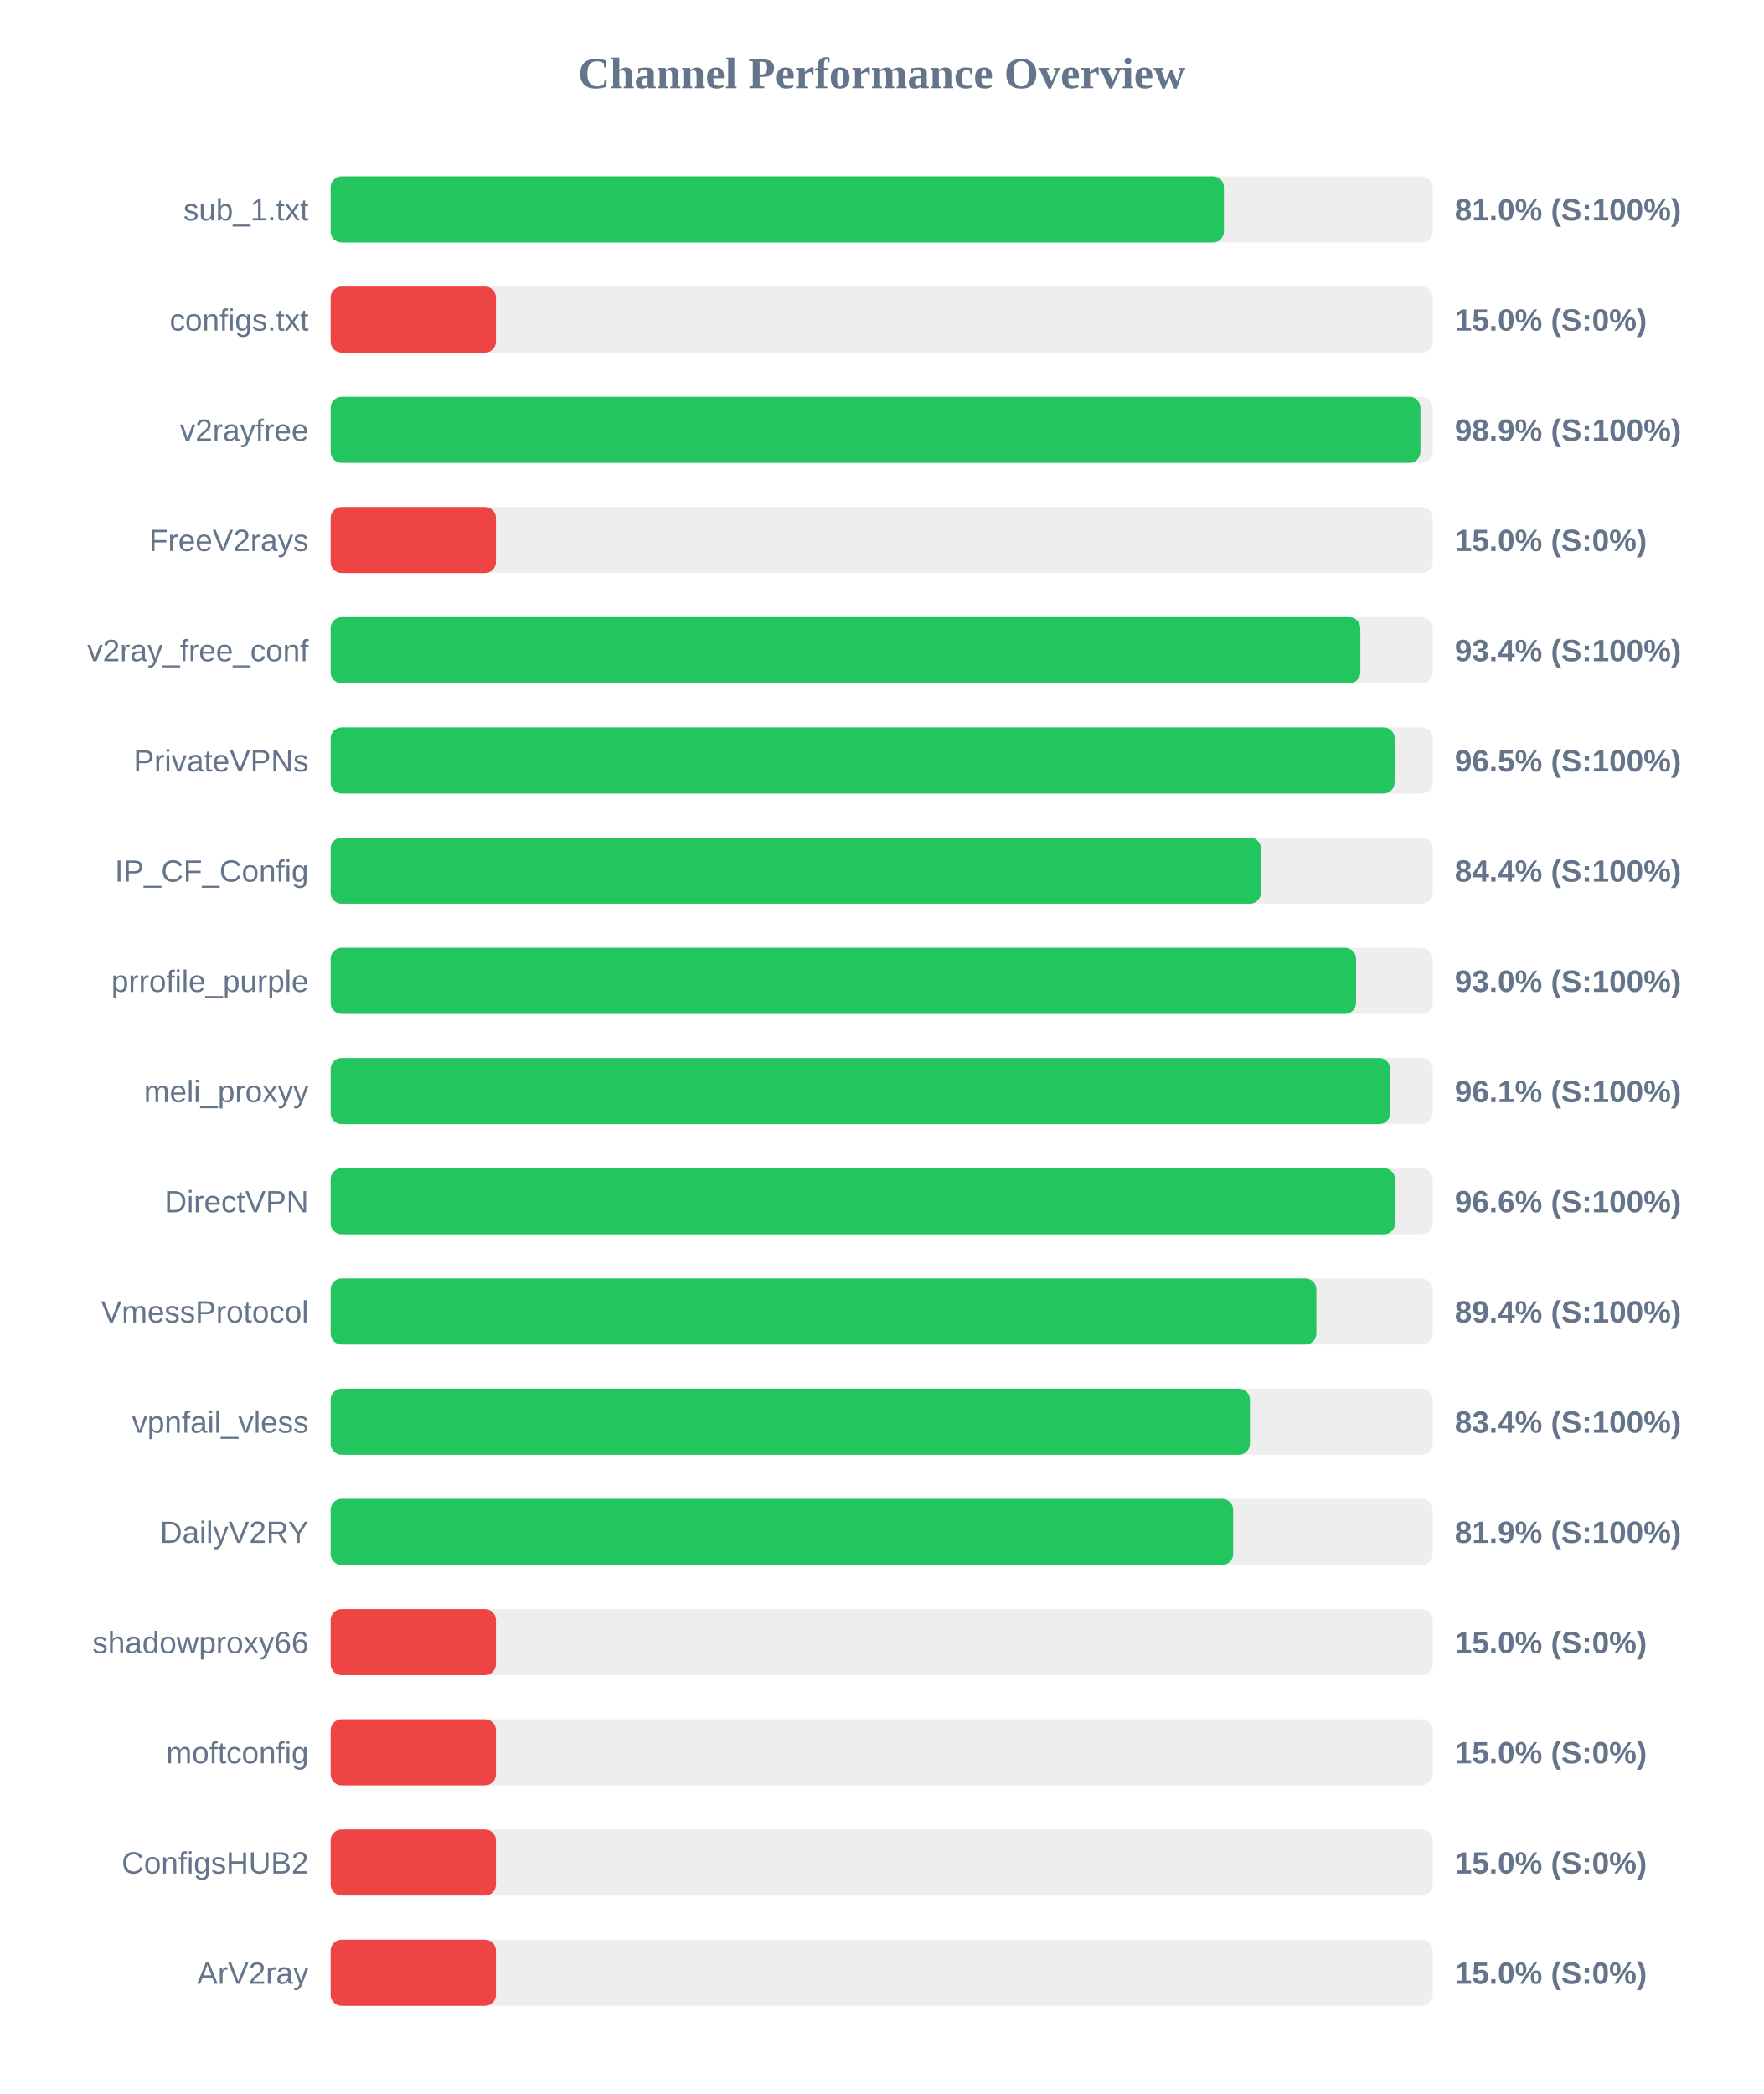
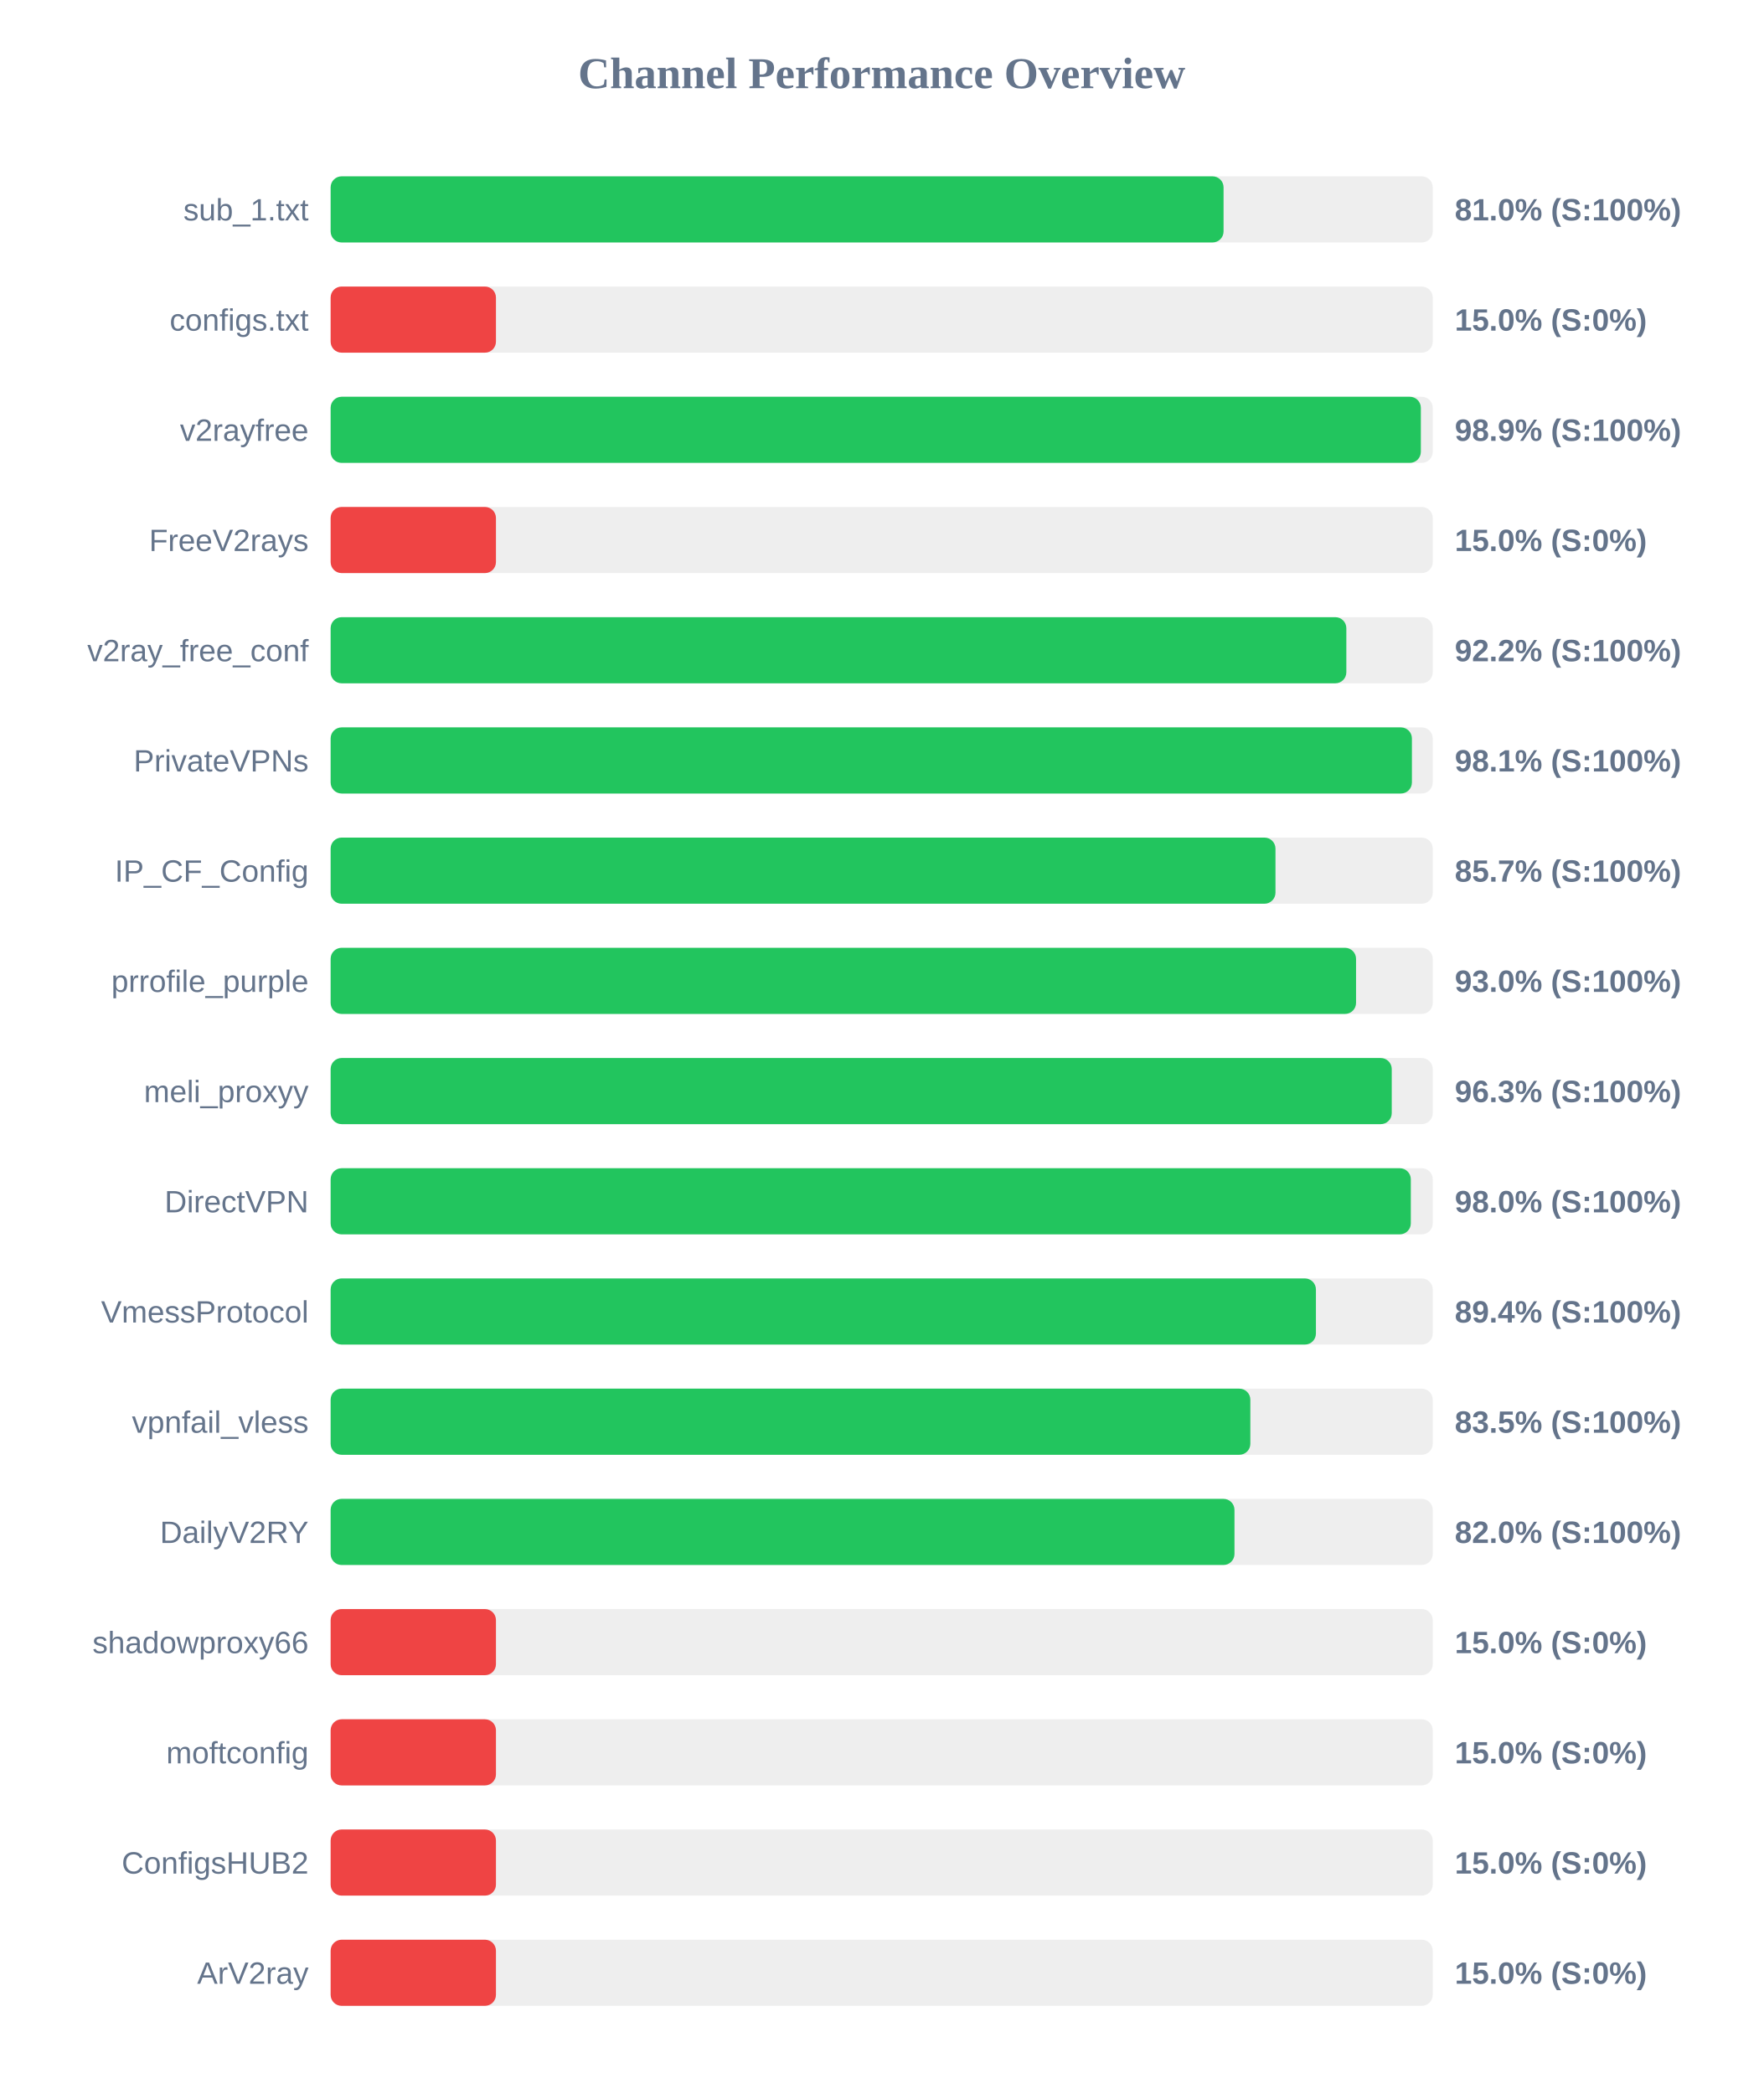
<svg xmlns="http://www.w3.org/2000/svg" width="800" height="950" version="1.1">
  <style>
        .row { font: 14px Arial; fill: #64748b; }
        .score { font: bold 14px Arial; fill: #64748b; }
    </style>
  <text x="400" y="40" text-anchor="middle" font-size="20px" font-weight="bold" fill="#64748b">Channel Performance Overview</text>
  <rect x="150" y="80" width="500" height="30" fill="#eee" rx="5" />
-   <rect x="150" y="80" width="405.25" height="30" fill="#22c55e" rx="5" />
+   <rect x="150" y="80" width="405.1" height="30" fill="#22c55e" rx="5" />
  <text x="140" y="100" text-anchor="end" class="row">sub_1.txt</text>
  <text x="660" y="100" text-anchor="start" class="score">81.0% (S:100%)</text>
  <rect x="150" y="130" width="500" height="30" fill="#eee" rx="5" />
  <rect x="150" y="130" width="75.0" height="30" fill="#ef4444" rx="5" />
  <text x="140" y="150" text-anchor="end" class="row">configs.txt</text>
  <text x="660" y="150" text-anchor="start" class="score">15.0% (S:0%)</text>
  <rect x="150" y="180" width="500" height="30" fill="#eee" rx="5" />
-   <rect x="150" y="180" width="494.4" height="30" fill="#22c55e" rx="5" />
+   <rect x="150" y="180" width="494.6" height="30" fill="#22c55e" rx="5" />
  <text x="140" y="200" text-anchor="end" class="row">v2rayfree</text>
  <text x="660" y="200" text-anchor="start" class="score">98.9% (S:100%)</text>
  <rect x="150" y="230" width="500" height="30" fill="#eee" rx="5" />
  <rect x="150" y="230" width="75.0" height="30" fill="#ef4444" rx="5" />
  <text x="140" y="250" text-anchor="end" class="row">FreeV2rays</text>
  <text x="660" y="250" text-anchor="start" class="score">15.0% (S:0%)</text>
  <rect x="150" y="280" width="500" height="30" fill="#eee" rx="5" />
-   <rect x="150" y="280" width="467.15" height="30" fill="#22c55e" rx="5" />
+   <rect x="150" y="280" width="460.8" height="30" fill="#22c55e" rx="5" />
  <text x="140" y="300" text-anchor="end" class="row">v2ray_free_conf</text>
-   <text x="660" y="300" text-anchor="start" class="score">93.4% (S:100%)</text>
+   <text x="660" y="300" text-anchor="start" class="score">92.2% (S:100%)</text>
  <rect x="150" y="330" width="500" height="30" fill="#eee" rx="5" />
-   <rect x="150" y="330" width="482.7" height="30" fill="#22c55e" rx="5" />
+   <rect x="150" y="330" width="490.55" height="30" fill="#22c55e" rx="5" />
  <text x="140" y="350" text-anchor="end" class="row">PrivateVPNs</text>
-   <text x="660" y="350" text-anchor="start" class="score">96.5% (S:100%)</text>
+   <text x="660" y="350" text-anchor="start" class="score">98.1% (S:100%)</text>
  <rect x="150" y="380" width="500" height="30" fill="#eee" rx="5" />
-   <rect x="150" y="380" width="422.05" height="30" fill="#22c55e" rx="5" />
+   <rect x="150" y="380" width="428.65" height="30" fill="#22c55e" rx="5" />
  <text x="140" y="400" text-anchor="end" class="row">IP_CF_Config</text>
-   <text x="660" y="400" text-anchor="start" class="score">84.4% (S:100%)</text>
+   <text x="660" y="400" text-anchor="start" class="score">85.7% (S:100%)</text>
  <rect x="150" y="430" width="500" height="30" fill="#eee" rx="5" />
  <rect x="150" y="430" width="465.2" height="30" fill="#22c55e" rx="5" />
  <text x="140" y="450" text-anchor="end" class="row">prrofile_purple</text>
  <text x="660" y="450" text-anchor="start" class="score">93.0% (S:100%)</text>
  <rect x="150" y="480" width="500" height="30" fill="#eee" rx="5" />
-   <rect x="150" y="480" width="480.7" height="30" fill="#22c55e" rx="5" />
+   <rect x="150" y="480" width="481.4" height="30" fill="#22c55e" rx="5" />
  <text x="140" y="500" text-anchor="end" class="row">meli_proxyy</text>
-   <text x="660" y="500" text-anchor="start" class="score">96.1% (S:100%)</text>
+   <text x="660" y="500" text-anchor="start" class="score">96.3% (S:100%)</text>
  <rect x="150" y="530" width="500" height="30" fill="#eee" rx="5" />
-   <rect x="150" y="530" width="482.9" height="30" fill="#22c55e" rx="5" />
+   <rect x="150" y="530" width="490.05" height="30" fill="#22c55e" rx="5" />
  <text x="140" y="550" text-anchor="end" class="row">DirectVPN</text>
-   <text x="660" y="550" text-anchor="start" class="score">96.6% (S:100%)</text>
+   <text x="660" y="550" text-anchor="start" class="score">98.0% (S:100%)</text>
  <rect x="150" y="580" width="500" height="30" fill="#eee" rx="5" />
-   <rect x="150" y="580" width="447.2" height="30" fill="#22c55e" rx="5" />
+   <rect x="150" y="580" width="447.0" height="30" fill="#22c55e" rx="5" />
  <text x="140" y="600" text-anchor="end" class="row">VmessProtocol</text>
  <text x="660" y="600" text-anchor="start" class="score">89.4% (S:100%)</text>
  <rect x="150" y="630" width="500" height="30" fill="#eee" rx="5" />
-   <rect x="150" y="630" width="417.05" height="30" fill="#22c55e" rx="5" />
+   <rect x="150" y="630" width="417.25" height="30" fill="#22c55e" rx="5" />
  <text x="140" y="650" text-anchor="end" class="row">vpnfail_vless</text>
-   <text x="660" y="650" text-anchor="start" class="score">83.4% (S:100%)</text>
+   <text x="660" y="650" text-anchor="start" class="score">83.5% (S:100%)</text>
  <rect x="150" y="680" width="500" height="30" fill="#eee" rx="5" />
-   <rect x="150" y="680" width="409.45" height="30" fill="#22c55e" rx="5" />
+   <rect x="150" y="680" width="410.05" height="30" fill="#22c55e" rx="5" />
  <text x="140" y="700" text-anchor="end" class="row">DailyV2RY</text>
-   <text x="660" y="700" text-anchor="start" class="score">81.9% (S:100%)</text>
+   <text x="660" y="700" text-anchor="start" class="score">82.0% (S:100%)</text>
  <rect x="150" y="730" width="500" height="30" fill="#eee" rx="5" />
  <rect x="150" y="730" width="75.0" height="30" fill="#ef4444" rx="5" />
  <text x="140" y="750" text-anchor="end" class="row">shadowproxy66</text>
  <text x="660" y="750" text-anchor="start" class="score">15.0% (S:0%)</text>
  <rect x="150" y="780" width="500" height="30" fill="#eee" rx="5" />
  <rect x="150" y="780" width="75.0" height="30" fill="#ef4444" rx="5" />
  <text x="140" y="800" text-anchor="end" class="row">moftconfig</text>
  <text x="660" y="800" text-anchor="start" class="score">15.0% (S:0%)</text>
  <rect x="150" y="830" width="500" height="30" fill="#eee" rx="5" />
  <rect x="150" y="830" width="75.0" height="30" fill="#ef4444" rx="5" />
  <text x="140" y="850" text-anchor="end" class="row">ConfigsHUB2</text>
  <text x="660" y="850" text-anchor="start" class="score">15.0% (S:0%)</text>
  <rect x="150" y="880" width="500" height="30" fill="#eee" rx="5" />
  <rect x="150" y="880" width="75.0" height="30" fill="#ef4444" rx="5" />
  <text x="140" y="900" text-anchor="end" class="row">ArV2ray</text>
  <text x="660" y="900" text-anchor="start" class="score">15.0% (S:0%)</text>
</svg>
